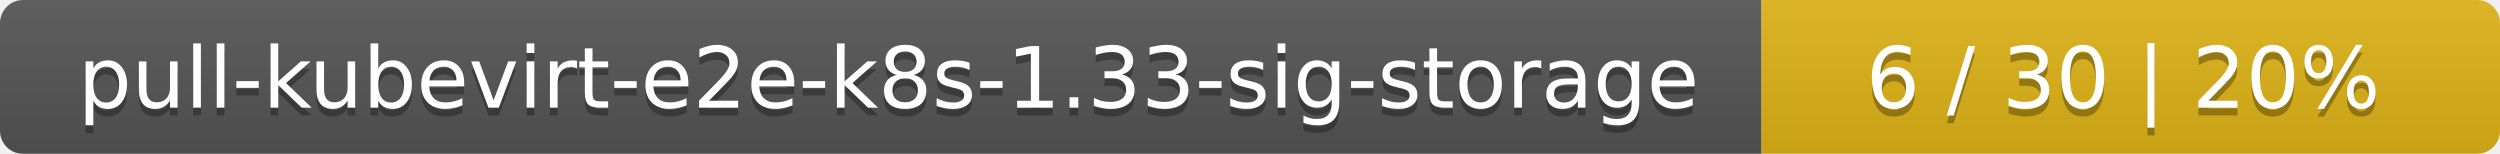
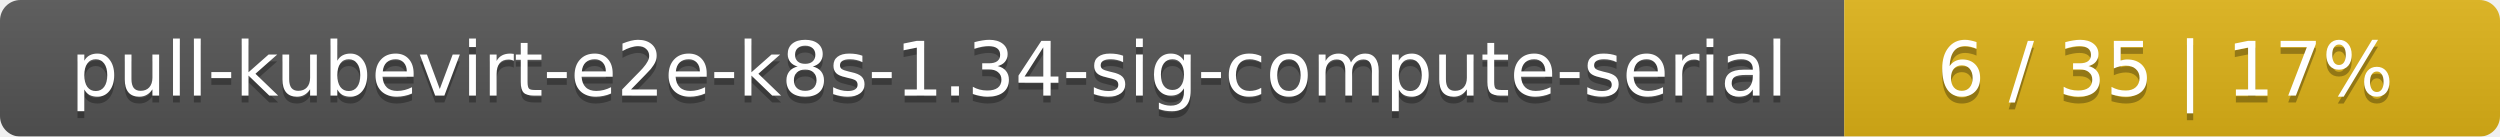
- <svg xmlns="http://www.w3.org/2000/svg" width="325" height="20">
+ <svg xmlns="http://www.w3.org/2000/svg" width="366" height="20">
  <linearGradient id="smooth" x2="0" y2="100%">
    <stop offset="0" stop-color="#bbb" stop-opacity=".1" />
    <stop offset="1" stop-opacity=".1" />
  </linearGradient>
  <mask id="round">
-     <rect width="325" height="20" rx="3" fill="#fff" />
+     <rect width="366" height="20" rx="3" fill="#fff" />
  </mask>
  <g mask="url(#round)">
-     <rect width="229" height="20" fill="#555" />
-     <rect x="229" width="96" height="20" fill="#dfb317" />
-     <rect width="325" height="20" fill="url(#smooth)" />
+     <rect width="270" height="20" fill="#555" />
+     <rect x="270" width="96" height="20" fill="#dfb317" />
+     <rect width="366" height="20" fill="url(#smooth)" />
  </g>
  <g fill="#fff" text-anchor="middle" font-family="DejaVu Sans,Verdana,Geneva,sans-serif" font-size="11">
-     <text x="115.5" y="15" fill="#010101" fill-opacity=".3">pull-kubevirt-e2e-k8s-1.33-sig-storage</text>
-     <text x="115.5" y="14">pull-kubevirt-e2e-k8s-1.33-sig-storage</text>
-     <text x="276" y="15" fill="#010101" fill-opacity=".3">6 / 30    |    20%</text>
-     <text x="276" y="14">6 / 30    |    20%</text>
+     <text x="136" y="15" fill="#010101" fill-opacity=".3">pull-kubevirt-e2e-k8s-1.34-sig-compute-serial</text>
+     <text x="136" y="14">pull-kubevirt-e2e-k8s-1.34-sig-compute-serial</text>
+     <text x="317" y="15" fill="#010101" fill-opacity=".3">6 / 35    |    17%</text>
+     <text x="317" y="14">6 / 35    |    17%</text>
  </g>
</svg>
